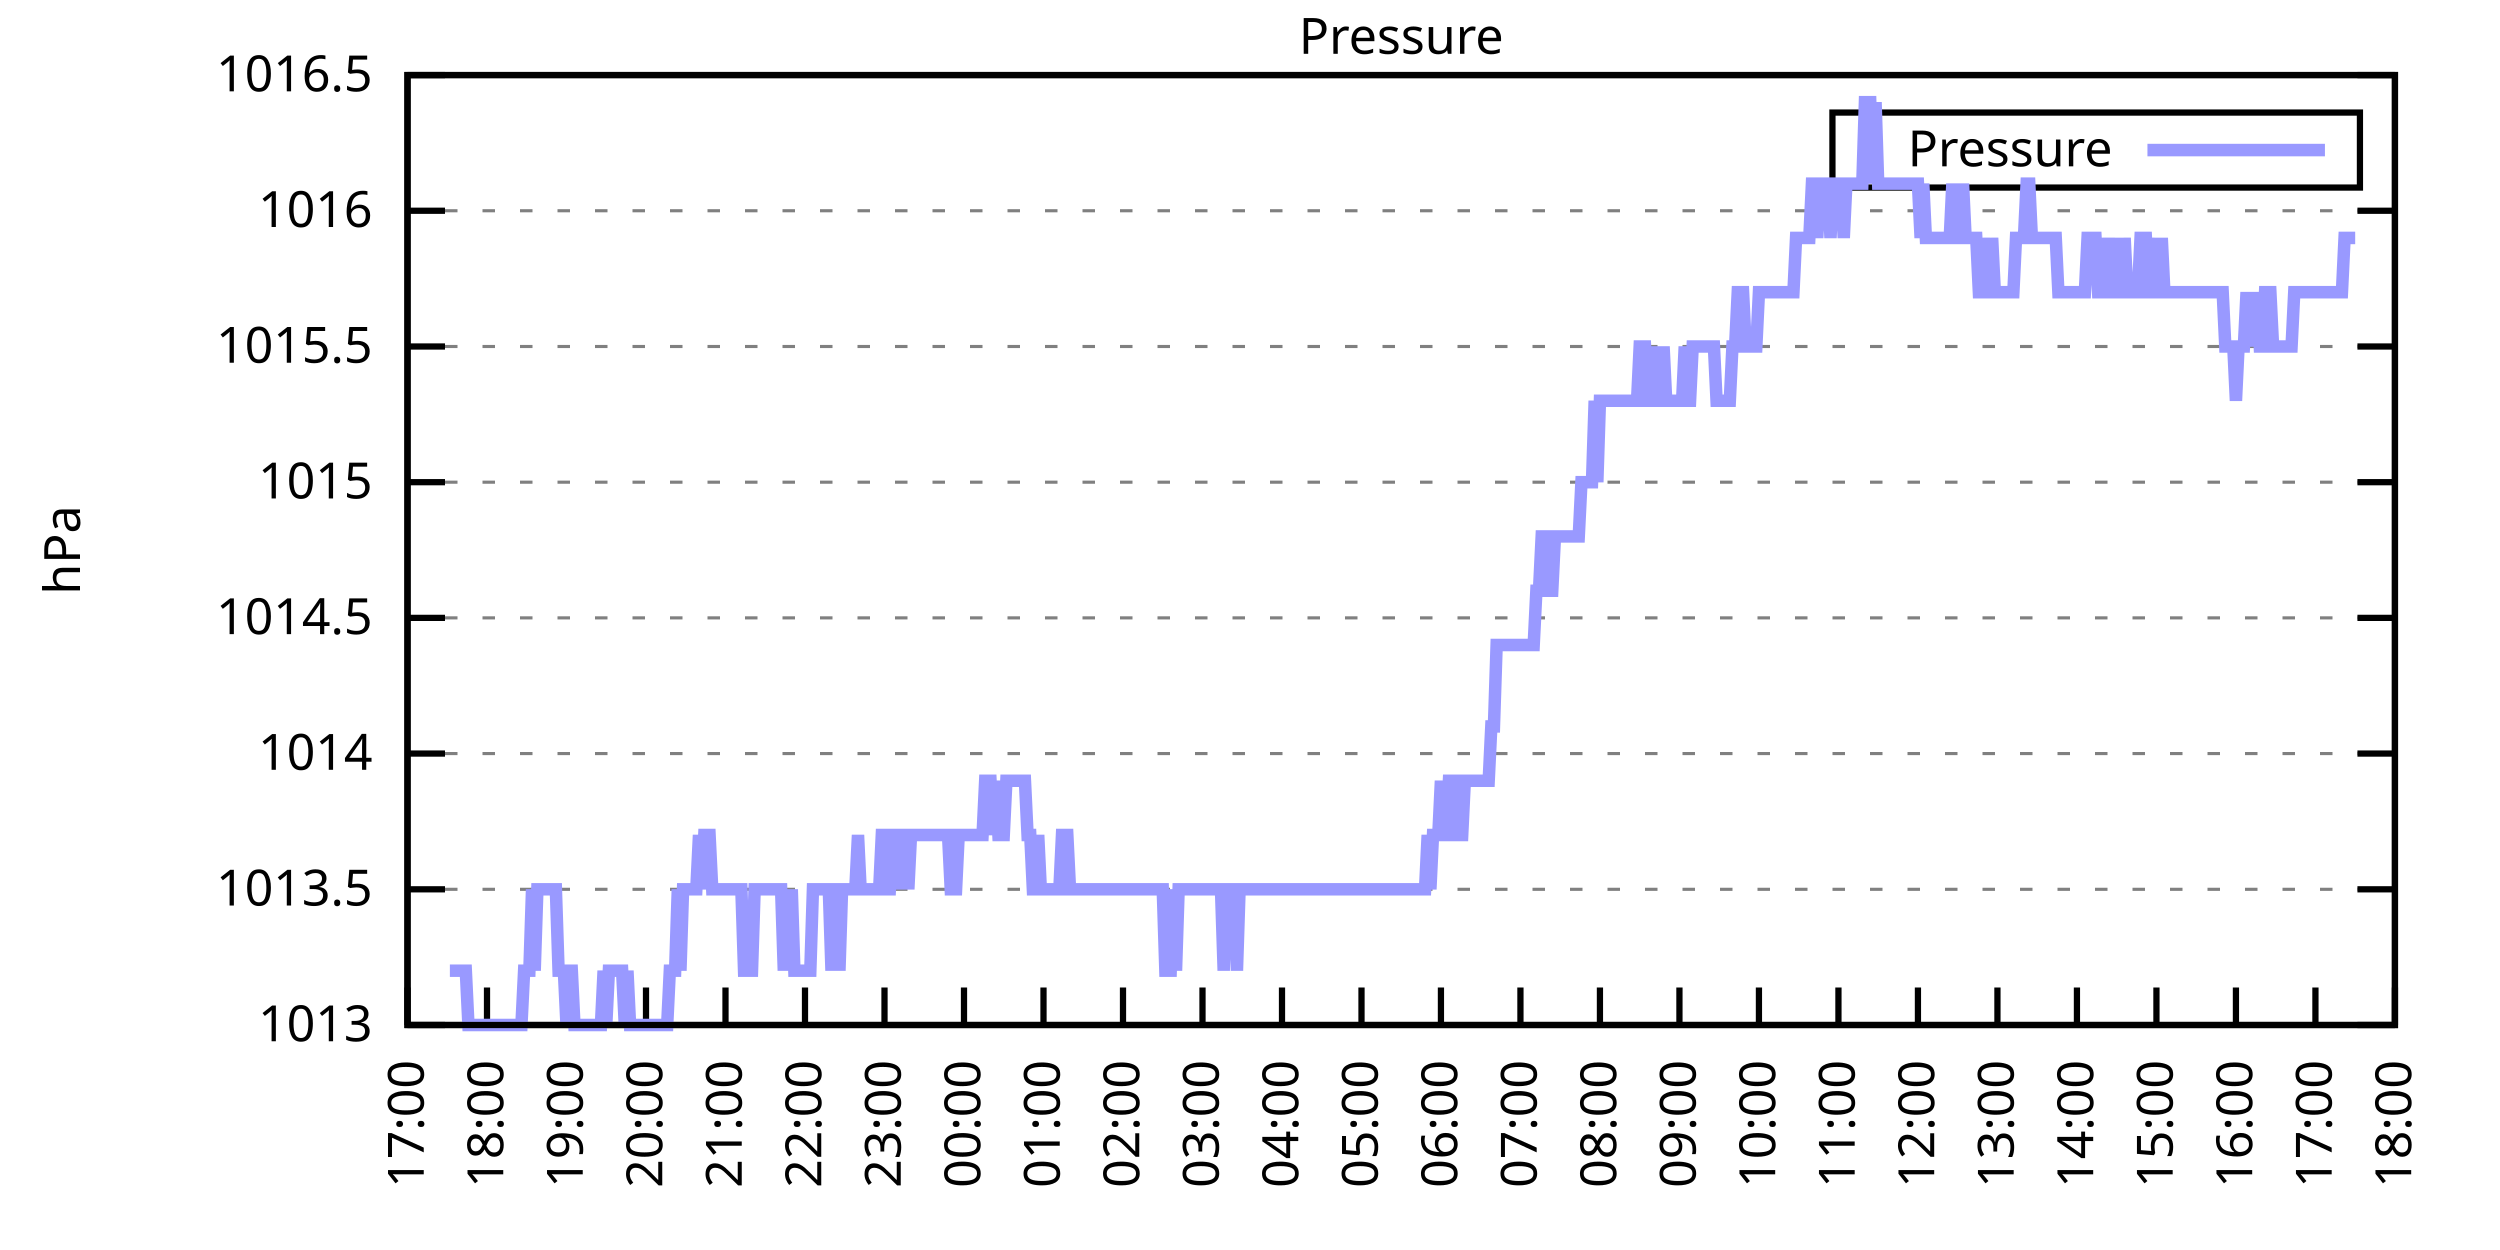
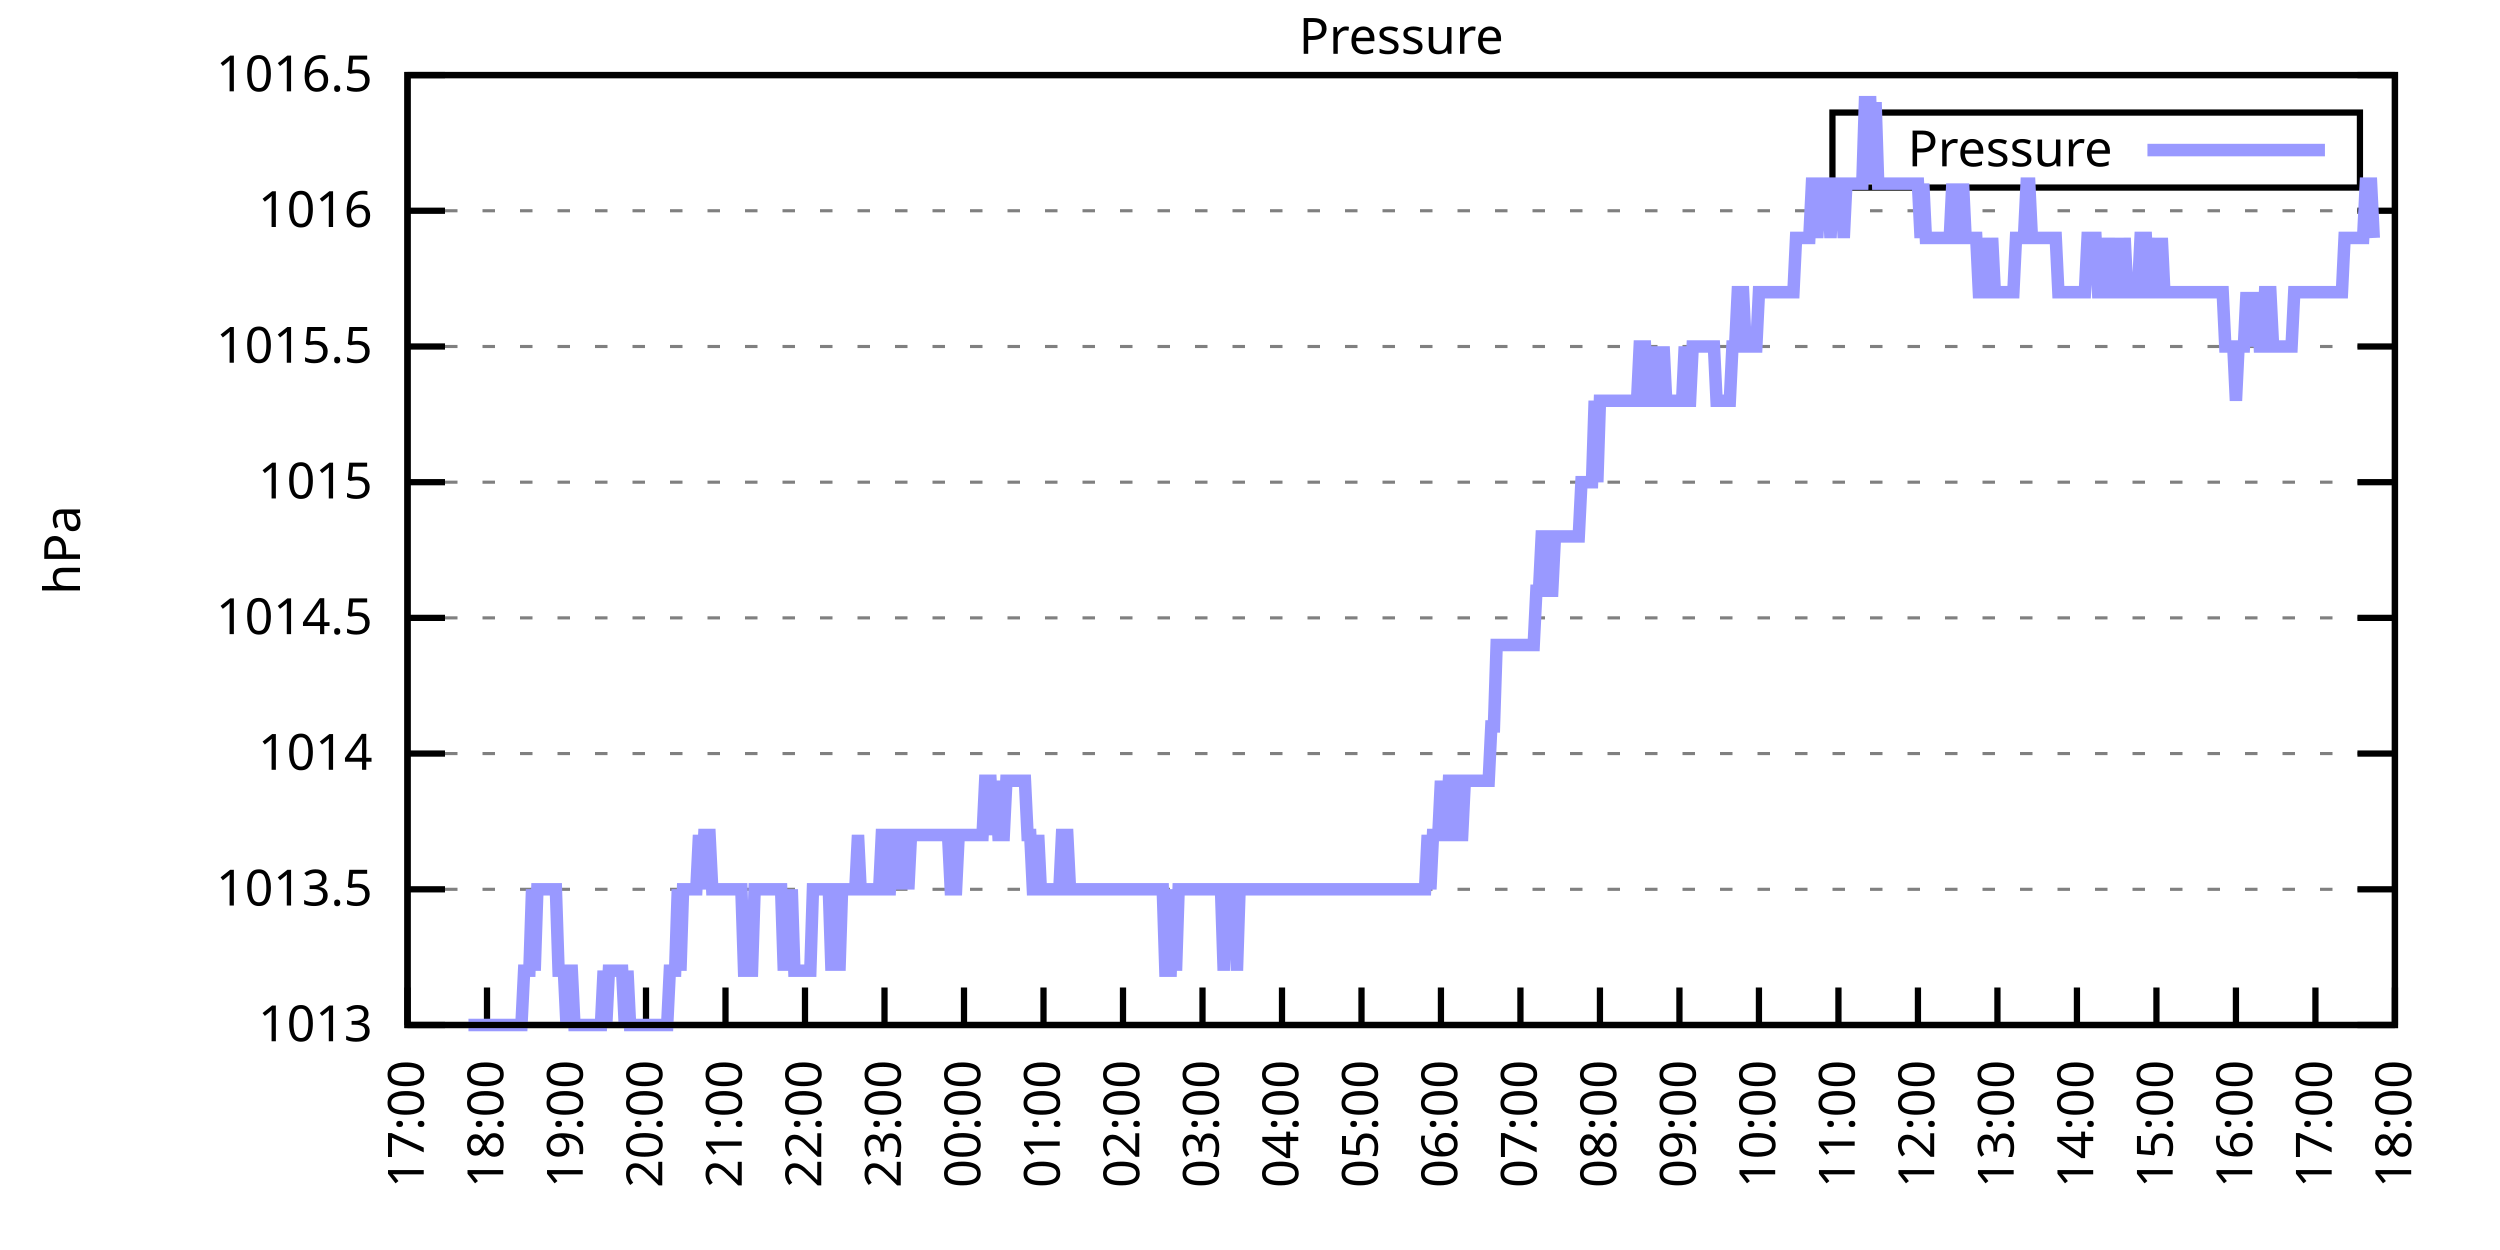
<svg xmlns="http://www.w3.org/2000/svg" xmlns:xlink="http://www.w3.org/1999/xlink" width="400" height="200" viewBox="0 0 400 200">
  <g id="gnuplot_canvas">
    <rect x="0" y="0" width="400" height="200" fill="none" />
    <defs>
      <circle id="gpDot" r="0.5" stroke-width="0.5" stroke="currentColor" />
      <path id="gpPt0" stroke-width="0.333" stroke="currentColor" d="M-1,0 h2 M0,-1 v2" />
      <path id="gpPt1" stroke-width="0.333" stroke="currentColor" d="M-1,-1 L1,1 M1,-1 L-1,1" />
      <path id="gpPt2" stroke-width="0.333" stroke="currentColor" d="M-1,0 L1,0 M0,-1 L0,1 M-1,-1 L1,1 M-1,1 L1,-1" />
      <rect id="gpPt3" stroke-width="0.333" stroke="currentColor" x="-1" y="-1" width="2" height="2" />
      <rect id="gpPt4" stroke-width="0.333" stroke="currentColor" fill="currentColor" x="-1" y="-1" width="2" height="2" />
      <circle id="gpPt5" stroke-width="0.333" stroke="currentColor" cx="0" cy="0" r="1" />
      <use xlink:href="#gpPt5" id="gpPt6" fill="currentColor" stroke="none" />
      <path id="gpPt7" stroke-width="0.333" stroke="currentColor" d="M0,-1.33 L-1.33,0.67 L1.33,0.67 z" />
      <use xlink:href="#gpPt7" id="gpPt8" fill="currentColor" stroke="none" />
      <use xlink:href="#gpPt7" id="gpPt9" stroke="currentColor" transform="rotate(180)" />
      <use xlink:href="#gpPt9" id="gpPt10" fill="currentColor" stroke="none" />
      <use xlink:href="#gpPt3" id="gpPt11" stroke="currentColor" transform="rotate(45)" />
      <use xlink:href="#gpPt11" id="gpPt12" fill="currentColor" stroke="none" />
      <path id="gpPt13" stroke-width="0.333" stroke="currentColor" d="M0,1.330 L1.265,0.411 L0.782,-1.067 L-0.782,-1.076 L-1.265,0.411 z" />
      <use xlink:href="#gpPt13" id="gpPt14" fill="currentColor" stroke="none" />
      <filter id="textbox" filterUnits="objectBoundingBox" x="0" y="0" height="1" width="1">
        <feFlood flood-color="white" flood-opacity="1" result="bgnd" />
        <feComposite in="SourceGraphic" in2="bgnd" operator="atop" />
      </filter>
      <filter id="greybox" filterUnits="objectBoundingBox" x="0" y="0" height="1" width="1">
        <feFlood flood-color="lightgrey" flood-opacity="1" result="grey" />
        <feComposite in="SourceGraphic" in2="grey" operator="atop" />
      </filter>
    </defs>
    <g fill="none" color="white" stroke="currentColor" stroke-width="1.00" stroke-linecap="butt" stroke-linejoin="miter">
</g>
    <g fill="none" color="black" stroke="currentColor" stroke-width="1.00" stroke-linecap="butt" stroke-linejoin="miter">
      <g stroke="none" shape-rendering="crispEdges">
        <polygon fill="rgb(255, 255, 255)" points="65.20,164.00 383.18,164.00 383.18,12.02 65.20,12.02 " />
      </g>
    </g>
    <g fill="none" color="black" stroke="currentColor" stroke-width="1.00" stroke-linecap="butt" stroke-linejoin="miter">
</g>
    <g fill="none" color="black" stroke="black" stroke-width="0.50" stroke-linecap="butt" stroke-linejoin="miter">
</g>
    <g fill="none" color="gray" stroke="currentColor" stroke-width="0.50" stroke-linecap="butt" stroke-linejoin="miter">
      <path stroke="gray" stroke-dasharray="2,4" class="gridline" d="M65.20,164.00 L383.19,164.00  " />
    </g>
    <g fill="none" color="gray" stroke="gray" stroke-width="1.00" stroke-linecap="butt" stroke-linejoin="miter">
</g>
    <g fill="none" color="black" stroke="currentColor" stroke-width="1.00" stroke-linecap="butt" stroke-linejoin="miter">
      <path stroke="black" d="M65.20,164.00 L71.20,164.00 M383.19,164.00 L377.19,164.00  " />
      <g transform="translate(59.60,166.60)" stroke="none" fill="black" font-family="Sans" font-size="8.00" text-anchor="end">
        <text>
          <tspan font-family="Sans"> 1013</tspan>
        </text>
      </g>
    </g>
    <g fill="none" color="black" stroke="currentColor" stroke-width="1.00" stroke-linecap="butt" stroke-linejoin="miter">
</g>
    <g fill="none" color="black" stroke="black" stroke-width="0.50" stroke-linecap="butt" stroke-linejoin="miter">
</g>
    <g fill="none" color="gray" stroke="currentColor" stroke-width="0.50" stroke-linecap="butt" stroke-linejoin="miter">
      <path stroke="gray" stroke-dasharray="2,4" class="gridline" d="M65.20,142.29 L383.19,142.29  " />
    </g>
    <g fill="none" color="gray" stroke="gray" stroke-width="1.00" stroke-linecap="butt" stroke-linejoin="miter">
</g>
    <g fill="none" color="black" stroke="currentColor" stroke-width="1.00" stroke-linecap="butt" stroke-linejoin="miter">
      <path stroke="black" d="M65.20,142.29 L71.20,142.29 M383.19,142.29 L377.19,142.29  " />
      <g transform="translate(59.60,144.89)" stroke="none" fill="black" font-family="Sans" font-size="8.00" text-anchor="end">
        <text>
          <tspan font-family="Sans"> 1013.5</tspan>
        </text>
      </g>
    </g>
    <g fill="none" color="black" stroke="currentColor" stroke-width="1.00" stroke-linecap="butt" stroke-linejoin="miter">
</g>
    <g fill="none" color="black" stroke="black" stroke-width="0.50" stroke-linecap="butt" stroke-linejoin="miter">
</g>
    <g fill="none" color="gray" stroke="currentColor" stroke-width="0.50" stroke-linecap="butt" stroke-linejoin="miter">
      <path stroke="gray" stroke-dasharray="2,4" class="gridline" d="M65.20,120.57 L383.19,120.57  " />
    </g>
    <g fill="none" color="gray" stroke="gray" stroke-width="1.00" stroke-linecap="butt" stroke-linejoin="miter">
</g>
    <g fill="none" color="black" stroke="currentColor" stroke-width="1.00" stroke-linecap="butt" stroke-linejoin="miter">
      <path stroke="black" d="M65.20,120.57 L71.20,120.57 M383.19,120.57 L377.19,120.57  " />
      <g transform="translate(59.60,123.17)" stroke="none" fill="black" font-family="Sans" font-size="8.00" text-anchor="end">
        <text>
          <tspan font-family="Sans"> 1014</tspan>
        </text>
      </g>
    </g>
    <g fill="none" color="black" stroke="currentColor" stroke-width="1.00" stroke-linecap="butt" stroke-linejoin="miter">
</g>
    <g fill="none" color="black" stroke="black" stroke-width="0.50" stroke-linecap="butt" stroke-linejoin="miter">
</g>
    <g fill="none" color="gray" stroke="currentColor" stroke-width="0.50" stroke-linecap="butt" stroke-linejoin="miter">
      <path stroke="gray" stroke-dasharray="2,4" class="gridline" d="M65.20,98.86 L383.19,98.86  " />
    </g>
    <g fill="none" color="gray" stroke="gray" stroke-width="1.00" stroke-linecap="butt" stroke-linejoin="miter">
</g>
    <g fill="none" color="black" stroke="currentColor" stroke-width="1.00" stroke-linecap="butt" stroke-linejoin="miter">
      <path stroke="black" d="M65.20,98.86 L71.20,98.86 M383.19,98.86 L377.19,98.86  " />
      <g transform="translate(59.60,101.46)" stroke="none" fill="black" font-family="Sans" font-size="8.00" text-anchor="end">
        <text>
          <tspan font-family="Sans"> 1014.5</tspan>
        </text>
      </g>
    </g>
    <g fill="none" color="black" stroke="currentColor" stroke-width="1.00" stroke-linecap="butt" stroke-linejoin="miter">
</g>
    <g fill="none" color="black" stroke="black" stroke-width="0.50" stroke-linecap="butt" stroke-linejoin="miter">
</g>
    <g fill="none" color="gray" stroke="currentColor" stroke-width="0.50" stroke-linecap="butt" stroke-linejoin="miter">
      <path stroke="gray" stroke-dasharray="2,4" class="gridline" d="M65.20,77.15 L383.19,77.15  " />
    </g>
    <g fill="none" color="gray" stroke="gray" stroke-width="1.00" stroke-linecap="butt" stroke-linejoin="miter">
</g>
    <g fill="none" color="black" stroke="currentColor" stroke-width="1.00" stroke-linecap="butt" stroke-linejoin="miter">
      <path stroke="black" d="M65.20,77.15 L71.20,77.15 M383.19,77.15 L377.19,77.15  " />
      <g transform="translate(59.60,79.75)" stroke="none" fill="black" font-family="Sans" font-size="8.00" text-anchor="end">
        <text>
          <tspan font-family="Sans"> 1015</tspan>
        </text>
      </g>
    </g>
    <g fill="none" color="black" stroke="currentColor" stroke-width="1.00" stroke-linecap="butt" stroke-linejoin="miter">
</g>
    <g fill="none" color="black" stroke="black" stroke-width="0.50" stroke-linecap="butt" stroke-linejoin="miter">
</g>
    <g fill="none" color="gray" stroke="currentColor" stroke-width="0.50" stroke-linecap="butt" stroke-linejoin="miter">
      <path stroke="gray" stroke-dasharray="2,4" class="gridline" d="M65.20,55.44 L383.19,55.44  " />
    </g>
    <g fill="none" color="gray" stroke="gray" stroke-width="1.00" stroke-linecap="butt" stroke-linejoin="miter">
</g>
    <g fill="none" color="black" stroke="currentColor" stroke-width="1.00" stroke-linecap="butt" stroke-linejoin="miter">
      <path stroke="black" d="M65.20,55.44 L71.20,55.44 M383.19,55.44 L377.19,55.44  " />
      <g transform="translate(59.60,58.04)" stroke="none" fill="black" font-family="Sans" font-size="8.00" text-anchor="end">
        <text>
          <tspan font-family="Sans"> 1015.5</tspan>
        </text>
      </g>
    </g>
    <g fill="none" color="black" stroke="currentColor" stroke-width="1.00" stroke-linecap="butt" stroke-linejoin="miter">
</g>
    <g fill="none" color="black" stroke="black" stroke-width="0.50" stroke-linecap="butt" stroke-linejoin="miter">
</g>
    <g fill="none" color="gray" stroke="currentColor" stroke-width="0.50" stroke-linecap="butt" stroke-linejoin="miter">
      <path stroke="gray" stroke-dasharray="2,4" class="gridline" d="M65.20,33.72 L383.19,33.72  " />
    </g>
    <g fill="none" color="gray" stroke="gray" stroke-width="1.00" stroke-linecap="butt" stroke-linejoin="miter">
</g>
    <g fill="none" color="black" stroke="currentColor" stroke-width="1.00" stroke-linecap="butt" stroke-linejoin="miter">
      <path stroke="black" d="M65.20,33.72 L71.20,33.72 M383.19,33.72 L377.19,33.72  " />
      <g transform="translate(59.60,36.32)" stroke="none" fill="black" font-family="Sans" font-size="8.00" text-anchor="end">
        <text>
          <tspan font-family="Sans"> 1016</tspan>
        </text>
      </g>
    </g>
    <g fill="none" color="black" stroke="currentColor" stroke-width="1.00" stroke-linecap="butt" stroke-linejoin="miter">
</g>
    <g fill="none" color="black" stroke="black" stroke-width="0.50" stroke-linecap="butt" stroke-linejoin="miter">
</g>
    <g fill="none" color="gray" stroke="currentColor" stroke-width="0.50" stroke-linecap="butt" stroke-linejoin="miter">
      <path stroke="gray" stroke-dasharray="2,4" class="gridline" d="M65.20,12.01 L383.19,12.01  " />
    </g>
    <g fill="none" color="gray" stroke="gray" stroke-width="1.00" stroke-linecap="butt" stroke-linejoin="miter">
</g>
    <g fill="none" color="black" stroke="currentColor" stroke-width="1.00" stroke-linecap="butt" stroke-linejoin="miter">
      <path stroke="black" d="M65.20,12.01 L71.20,12.01 M383.19,12.01 L377.19,12.01  " />
      <g transform="translate(59.60,14.61)" stroke="none" fill="black" font-family="Sans" font-size="8.00" text-anchor="end">
        <text>
          <tspan font-family="Sans"> 1016.5</tspan>
        </text>
      </g>
    </g>
    <g fill="none" color="black" stroke="currentColor" stroke-width="1.00" stroke-linecap="butt" stroke-linejoin="miter">
      <path stroke="black" d="M65.20,164.00 L65.20,158.00  " />
      <g transform="translate(67.80,169.60) rotate(270.00)" stroke="none" fill="black" font-family="Sans" font-size="8.00" text-anchor="end">
        <text>
          <tspan font-family="Sans">17:00</tspan>
        </text>
      </g>
    </g>
    <g fill="none" color="black" stroke="currentColor" stroke-width="1.00" stroke-linecap="butt" stroke-linejoin="miter">
      <path stroke="black" d="M77.92,164.00 L77.92,158.00  " />
      <g transform="translate(80.52,169.60) rotate(270.00)" stroke="none" fill="black" font-family="Sans" font-size="8.00" text-anchor="end">
        <text>
          <tspan font-family="Sans">18:00</tspan>
        </text>
      </g>
    </g>
    <g fill="none" color="black" stroke="currentColor" stroke-width="1.00" stroke-linecap="butt" stroke-linejoin="miter">
      <path stroke="black" d="M90.64,164.00 L90.64,158.00  " />
      <g transform="translate(93.24,169.60) rotate(270.00)" stroke="none" fill="black" font-family="Sans" font-size="8.00" text-anchor="end">
        <text>
          <tspan font-family="Sans">19:00</tspan>
        </text>
      </g>
    </g>
    <g fill="none" color="black" stroke="currentColor" stroke-width="1.00" stroke-linecap="butt" stroke-linejoin="miter">
      <path stroke="black" d="M103.36,164.00 L103.36,158.00  " />
      <g transform="translate(105.96,169.60) rotate(270.00)" stroke="none" fill="black" font-family="Sans" font-size="8.00" text-anchor="end">
        <text>
          <tspan font-family="Sans">20:00</tspan>
        </text>
      </g>
    </g>
    <g fill="none" color="black" stroke="currentColor" stroke-width="1.00" stroke-linecap="butt" stroke-linejoin="miter">
      <path stroke="black" d="M116.08,164.00 L116.08,158.00  " />
      <g transform="translate(118.68,169.60) rotate(270.00)" stroke="none" fill="black" font-family="Sans" font-size="8.00" text-anchor="end">
        <text>
          <tspan font-family="Sans">21:00</tspan>
        </text>
      </g>
    </g>
    <g fill="none" color="black" stroke="currentColor" stroke-width="1.00" stroke-linecap="butt" stroke-linejoin="miter">
      <path stroke="black" d="M128.80,164.00 L128.80,158.00  " />
      <g transform="translate(131.40,169.60) rotate(270.00)" stroke="none" fill="black" font-family="Sans" font-size="8.00" text-anchor="end">
        <text>
          <tspan font-family="Sans">22:00</tspan>
        </text>
      </g>
    </g>
    <g fill="none" color="black" stroke="currentColor" stroke-width="1.00" stroke-linecap="butt" stroke-linejoin="miter">
      <path stroke="black" d="M141.52,164.00 L141.52,158.00  " />
      <g transform="translate(144.12,169.60) rotate(270.00)" stroke="none" fill="black" font-family="Sans" font-size="8.00" text-anchor="end">
        <text>
          <tspan font-family="Sans">23:00</tspan>
        </text>
      </g>
    </g>
    <g fill="none" color="black" stroke="currentColor" stroke-width="1.00" stroke-linecap="butt" stroke-linejoin="miter">
      <path stroke="black" d="M154.24,164.00 L154.24,158.00  " />
      <g transform="translate(156.84,169.60) rotate(270.00)" stroke="none" fill="black" font-family="Sans" font-size="8.00" text-anchor="end">
        <text>
          <tspan font-family="Sans">00:00</tspan>
        </text>
      </g>
    </g>
    <g fill="none" color="black" stroke="currentColor" stroke-width="1.00" stroke-linecap="butt" stroke-linejoin="miter">
      <path stroke="black" d="M166.96,164.00 L166.96,158.00  " />
      <g transform="translate(169.56,169.60) rotate(270.00)" stroke="none" fill="black" font-family="Sans" font-size="8.00" text-anchor="end">
        <text>
          <tspan font-family="Sans">01:00</tspan>
        </text>
      </g>
    </g>
    <g fill="none" color="black" stroke="currentColor" stroke-width="1.00" stroke-linecap="butt" stroke-linejoin="miter">
      <path stroke="black" d="M179.68,164.00 L179.68,158.00  " />
      <g transform="translate(182.28,169.60) rotate(270.00)" stroke="none" fill="black" font-family="Sans" font-size="8.00" text-anchor="end">
        <text>
          <tspan font-family="Sans">02:00</tspan>
        </text>
      </g>
    </g>
    <g fill="none" color="black" stroke="currentColor" stroke-width="1.00" stroke-linecap="butt" stroke-linejoin="miter">
      <path stroke="black" d="M192.40,164.00 L192.40,158.00  " />
      <g transform="translate(195.00,169.60) rotate(270.00)" stroke="none" fill="black" font-family="Sans" font-size="8.00" text-anchor="end">
        <text>
          <tspan font-family="Sans">03:00</tspan>
        </text>
      </g>
    </g>
    <g fill="none" color="black" stroke="currentColor" stroke-width="1.00" stroke-linecap="butt" stroke-linejoin="miter">
      <path stroke="black" d="M205.12,164.00 L205.12,158.00  " />
      <g transform="translate(207.72,169.60) rotate(270.00)" stroke="none" fill="black" font-family="Sans" font-size="8.00" text-anchor="end">
        <text>
          <tspan font-family="Sans">04:00</tspan>
        </text>
      </g>
    </g>
    <g fill="none" color="black" stroke="currentColor" stroke-width="1.00" stroke-linecap="butt" stroke-linejoin="miter">
      <path stroke="black" d="M217.84,164.00 L217.84,158.00  " />
      <g transform="translate(220.44,169.60) rotate(270.00)" stroke="none" fill="black" font-family="Sans" font-size="8.00" text-anchor="end">
        <text>
          <tspan font-family="Sans">05:00</tspan>
        </text>
      </g>
    </g>
    <g fill="none" color="black" stroke="currentColor" stroke-width="1.00" stroke-linecap="butt" stroke-linejoin="miter">
      <path stroke="black" d="M230.55,164.00 L230.55,158.00  " />
      <g transform="translate(233.15,169.60) rotate(270.00)" stroke="none" fill="black" font-family="Sans" font-size="8.00" text-anchor="end">
        <text>
          <tspan font-family="Sans">06:00</tspan>
        </text>
      </g>
    </g>
    <g fill="none" color="black" stroke="currentColor" stroke-width="1.00" stroke-linecap="butt" stroke-linejoin="miter">
      <path stroke="black" d="M243.27,164.00 L243.27,158.00  " />
      <g transform="translate(245.87,169.60) rotate(270.00)" stroke="none" fill="black" font-family="Sans" font-size="8.00" text-anchor="end">
        <text>
          <tspan font-family="Sans">07:00</tspan>
        </text>
      </g>
    </g>
    <g fill="none" color="black" stroke="currentColor" stroke-width="1.00" stroke-linecap="butt" stroke-linejoin="miter">
      <path stroke="black" d="M255.99,164.00 L255.99,158.00  " />
      <g transform="translate(258.59,169.60) rotate(270.00)" stroke="none" fill="black" font-family="Sans" font-size="8.00" text-anchor="end">
        <text>
          <tspan font-family="Sans">08:00</tspan>
        </text>
      </g>
    </g>
    <g fill="none" color="black" stroke="currentColor" stroke-width="1.00" stroke-linecap="butt" stroke-linejoin="miter">
      <path stroke="black" d="M268.71,164.00 L268.71,158.00  " />
      <g transform="translate(271.31,169.60) rotate(270.00)" stroke="none" fill="black" font-family="Sans" font-size="8.00" text-anchor="end">
        <text>
          <tspan font-family="Sans">09:00</tspan>
        </text>
      </g>
    </g>
    <g fill="none" color="black" stroke="currentColor" stroke-width="1.00" stroke-linecap="butt" stroke-linejoin="miter">
      <path stroke="black" d="M281.43,164.00 L281.43,158.00  " />
      <g transform="translate(284.03,169.60) rotate(270.00)" stroke="none" fill="black" font-family="Sans" font-size="8.00" text-anchor="end">
        <text>
          <tspan font-family="Sans">10:00</tspan>
        </text>
      </g>
    </g>
    <g fill="none" color="black" stroke="currentColor" stroke-width="1.00" stroke-linecap="butt" stroke-linejoin="miter">
      <path stroke="black" d="M294.15,164.00 L294.15,158.00  " />
      <g transform="translate(296.75,169.60) rotate(270.00)" stroke="none" fill="black" font-family="Sans" font-size="8.00" text-anchor="end">
        <text>
          <tspan font-family="Sans">11:00</tspan>
        </text>
      </g>
    </g>
    <g fill="none" color="black" stroke="currentColor" stroke-width="1.00" stroke-linecap="butt" stroke-linejoin="miter">
      <path stroke="black" d="M306.87,164.00 L306.87,158.00  " />
      <g transform="translate(309.47,169.60) rotate(270.00)" stroke="none" fill="black" font-family="Sans" font-size="8.00" text-anchor="end">
        <text>
          <tspan font-family="Sans">12:00</tspan>
        </text>
      </g>
    </g>
    <g fill="none" color="black" stroke="currentColor" stroke-width="1.00" stroke-linecap="butt" stroke-linejoin="miter">
      <path stroke="black" d="M319.59,164.00 L319.59,158.00  " />
      <g transform="translate(322.19,169.60) rotate(270.00)" stroke="none" fill="black" font-family="Sans" font-size="8.00" text-anchor="end">
        <text>
          <tspan font-family="Sans">13:00</tspan>
        </text>
      </g>
    </g>
    <g fill="none" color="black" stroke="currentColor" stroke-width="1.00" stroke-linecap="butt" stroke-linejoin="miter">
      <path stroke="black" d="M332.31,164.00 L332.31,158.00  " />
      <g transform="translate(334.91,169.60) rotate(270.00)" stroke="none" fill="black" font-family="Sans" font-size="8.00" text-anchor="end">
        <text>
          <tspan font-family="Sans">14:00</tspan>
        </text>
      </g>
    </g>
    <g fill="none" color="black" stroke="currentColor" stroke-width="1.00" stroke-linecap="butt" stroke-linejoin="miter">
      <path stroke="black" d="M345.03,164.00 L345.03,158.00  " />
      <g transform="translate(347.63,169.60) rotate(270.00)" stroke="none" fill="black" font-family="Sans" font-size="8.00" text-anchor="end">
        <text>
          <tspan font-family="Sans">15:00</tspan>
        </text>
      </g>
    </g>
    <g fill="none" color="black" stroke="currentColor" stroke-width="1.00" stroke-linecap="butt" stroke-linejoin="miter">
      <path stroke="black" d="M357.75,164.00 L357.75,158.00  " />
      <g transform="translate(360.35,169.60) rotate(270.00)" stroke="none" fill="black" font-family="Sans" font-size="8.00" text-anchor="end">
        <text>
          <tspan font-family="Sans">16:00</tspan>
        </text>
      </g>
    </g>
    <g fill="none" color="black" stroke="currentColor" stroke-width="1.00" stroke-linecap="butt" stroke-linejoin="miter">
      <path stroke="black" d="M370.47,164.00 L370.47,158.00  " />
      <g transform="translate(373.07,169.60) rotate(270.00)" stroke="none" fill="black" font-family="Sans" font-size="8.00" text-anchor="end">
        <text>
          <tspan font-family="Sans">17:00</tspan>
        </text>
      </g>
    </g>
    <g fill="none" color="black" stroke="currentColor" stroke-width="1.00" stroke-linecap="butt" stroke-linejoin="miter">
      <path stroke="black" d="M383.19,164.00 L383.19,158.00  " />
      <g transform="translate(385.79,169.60) rotate(270.00)" stroke="none" fill="black" font-family="Sans" font-size="8.00" text-anchor="end">
        <text>
          <tspan font-family="Sans">18:00</tspan>
        </text>
      </g>
    </g>
    <g fill="none" color="black" stroke="currentColor" stroke-width="1.00" stroke-linecap="butt" stroke-linejoin="miter">
</g>
    <g fill="none" color="black" stroke="currentColor" stroke-width="1.00" stroke-linecap="butt" stroke-linejoin="miter">
      <path stroke="black" d="M65.20,12.01 L65.20,164.00 L383.19,164.00 L383.19,12.01 L65.20,12.01 Z  " />
    </g>
    <g fill="none" color="black" stroke="currentColor" stroke-width="1.00" stroke-linecap="butt" stroke-linejoin="miter">
</g>
    <g fill="none" color="black" stroke="currentColor" stroke-width="1.00" stroke-linecap="butt" stroke-linejoin="miter">
      <path stroke="black" d="M293.19,30.01 L293.19,18.01 L377.59,18.01 L377.59,30.01 L293.19,30.01 Z  " />
    </g>
    <g id="Pressure_plot_1">
      <g fill="none" color="white" stroke="black" stroke-width="2.00" stroke-linecap="butt" stroke-linejoin="miter">
</g>
      <g fill="none" color="black" stroke="currentColor" stroke-width="2.00" stroke-linecap="butt" stroke-linejoin="miter">
        <g transform="translate(337.99,26.61)" stroke="none" fill="black" font-family="Sans" font-size="8.00" text-anchor="end">
          <text>
            <tspan font-family="Sans">Pressure</tspan>
          </text>
        </g>
      </g>
      <g fill="none" color="black" stroke="currentColor" stroke-width="2.00" stroke-linecap="butt" stroke-linejoin="miter">
-         <path stroke="rgb(153, 153, 255)" d="M343.59,24.01 L371.99,24.01 M71.98,155.31 L72.41,155.31 L72.83,155.31 L73.26,155.31 L73.68,155.31 L74.10,155.31   L74.53,155.31 L74.95,164.00 L75.38,164.00 L75.80,164.00 L76.22,164.00 L76.65,164.00 L77.07,164.00 L77.50,164.00   L77.92,164.00 L78.34,164.00 L78.77,164.00 L79.19,164.00 L79.62,164.00 L80.04,164.00 L80.46,164.00 L80.89,164.00   L81.31,164.00 L81.74,164.00 L82.16,164.00 L82.58,164.00 L83.01,164.00 L83.43,164.00 L83.86,155.31 L84.28,155.31   L84.70,155.31 L85.13,142.29 L85.55,155.31 L85.98,142.29 L86.40,142.29 L86.82,142.29 L87.25,142.29 L87.67,142.29   L88.10,142.29 L88.52,142.29 L88.94,142.29 L89.37,155.31 L89.79,155.31 L90.22,155.31 L90.64,164.00 L91.06,155.31   L91.49,155.31 L91.91,164.00 L92.34,164.00 L92.76,164.00 L93.18,164.00 L93.61,164.00 L94.03,164.00 L94.46,164.00   L94.88,164.00 L95.30,164.00 L95.73,164.00 L96.15,164.00 L96.58,155.31 L97.00,164.00 L97.42,155.31 L97.85,155.31   L98.27,155.31 L98.69,155.31 L99.12,155.31 L99.54,155.31 L99.97,164.00 L100.39,155.31 L100.81,164.00 L101.24,164.00   L101.66,164.00 L102.09,164.00 L102.51,164.00 L102.93,164.00 L103.36,164.00 L103.78,164.00 L104.21,164.00 L104.63,164.00   L105.05,164.00 L105.48,164.00 L105.90,164.00 L106.33,164.00 L106.75,164.00 L107.17,155.31 L107.60,155.31 L108.02,155.31   L108.45,142.29 L108.87,155.31 L109.29,142.29 L109.72,142.29 L110.14,142.29 L110.57,142.29 L110.99,142.29 L111.41,142.29   L111.84,133.60 L112.26,142.29 L112.69,133.60 L113.11,133.60 L113.53,133.60 L113.96,142.29 L114.38,142.29 L114.81,142.29   L115.23,142.29 L115.65,142.29 L116.08,142.29 L116.50,142.29 L116.93,142.29 L117.35,142.29 L117.77,142.29 L118.20,142.29   L118.62,142.29 L119.05,155.31 L119.47,155.31 L119.89,155.31 L120.32,155.31 L120.74,142.29 L121.17,142.29 L121.59,142.29   L122.01,142.29 L122.44,142.29 L122.86,142.29 L123.29,142.29 L123.71,142.29 L124.13,142.29 L124.56,142.29 L124.98,142.29   L125.41,155.31 L125.83,142.29 L126.25,155.31 L126.68,142.29 L127.10,155.31 L127.53,155.31 L127.95,155.31 L128.37,155.31   L128.80,155.31 L129.22,155.31 L129.65,155.31 L130.07,142.29 L130.49,142.29 L130.92,142.29 L131.34,142.29 L131.77,142.29   L132.19,142.29 L132.61,142.29 L133.04,155.31 L133.46,142.29 L133.89,142.29 L134.31,155.31 L134.73,142.29 L135.16,142.29   L135.58,142.29 L136.01,142.29 L136.43,142.29 L136.85,142.29 L137.28,133.60 L137.70,142.29 L138.13,142.29 L138.55,142.29   L138.97,142.29 L139.40,142.29 L139.82,142.29 L140.25,142.29 L140.67,142.29 L141.09,133.60 L141.52,133.60 L141.94,142.29   L142.37,142.29 L142.79,133.60 L143.21,133.60 L143.64,133.60 L144.06,142.29 L144.49,133.60 L144.91,133.60 L145.33,142.29   L145.76,133.60 L146.18,133.60 L146.61,133.60 L147.03,133.60 L147.45,133.60 L147.88,133.60 L148.30,133.60 L148.73,133.60   L149.15,133.60 L149.57,133.60 L150.00,133.60 L150.42,133.60 L150.85,133.60 L151.27,133.60 L151.69,133.60 L152.12,142.29   L152.54,142.29 L152.97,142.29 L153.39,133.60 L153.81,133.60 L154.24,133.60 L154.66,133.60 L155.09,133.60 L155.51,133.60   L155.93,133.60 L156.36,133.60 L156.78,133.60 L157.21,133.60 L157.63,124.92 L158.05,124.92 L158.48,124.92 L158.90,133.60   L159.33,124.92 L159.75,133.60 L160.17,133.60 L160.60,133.60 L161.02,124.92 L161.44,124.92 L161.87,124.92 L162.29,124.92   L162.72,124.92 L163.14,124.92 L163.56,124.92 L163.99,124.92 L164.41,133.60 L164.84,133.60 L165.26,142.29 L165.68,142.29   L166.11,133.60 L166.53,142.29 L166.96,142.29 L167.38,142.29 L167.80,142.29 L168.23,142.29 L168.65,142.29 L169.08,142.29   L169.50,142.29 L169.92,133.60 L170.35,133.60 L170.77,133.60 L171.20,142.29 L171.62,142.29 L172.04,142.29 L172.47,142.29   L172.89,142.29 L173.32,142.29 L173.74,142.29 L174.16,142.29 L174.59,142.29 L175.01,142.29 L175.44,142.29 L175.86,142.29   L176.28,142.29 L176.71,142.29 L177.13,142.29 L177.56,142.29 L177.98,142.29 L178.40,142.29 L178.83,142.29 L179.25,142.29   L179.68,142.29 L180.10,142.29 L180.52,142.29 L180.95,142.29 L181.37,142.29 L181.80,142.29 L182.22,142.29 L182.64,142.29   L183.07,142.29 L183.49,142.29 L183.92,142.29 L184.34,142.29 L184.76,142.29 L185.19,142.29 L185.61,142.29 L186.04,142.29   L186.46,155.31 L186.88,155.31 L187.31,155.31 L187.73,142.29 L188.16,155.31 L188.58,142.29 L189.00,142.29 L189.43,142.29   L189.85,142.29 L190.28,142.29 L190.70,142.29 L191.12,142.29 L191.55,142.29 L191.97,142.29 L192.40,142.29 L192.82,142.29   L193.24,142.29 L193.67,142.29 L194.09,142.29 L194.52,142.29 L194.94,142.29 L195.36,142.29 L195.79,155.31 L196.21,142.29   L196.64,142.29 L197.06,142.29 L197.48,142.29 L197.91,155.31 L198.33,142.29 L198.76,142.29 L199.18,142.29 L199.60,142.29   L200.03,142.29 L200.45,142.29 L200.88,142.29 L201.30,142.29 L201.72,142.29 L202.15,142.29 L202.57,142.29 L203.00,142.29   L203.42,142.29 L203.84,142.29 L204.27,142.29 L204.69,142.29 L205.12,142.29 L205.54,142.29 L205.96,142.29 L206.39,142.29   L206.81,142.29 L207.24,142.29 L207.66,142.29 L208.08,142.29 L208.51,142.29 L208.93,142.29 L209.36,142.29 L209.78,142.29   L210.20,142.29 L210.63,142.29 L211.05,142.29 L211.48,142.29 L211.90,142.29 L212.32,142.29 L212.75,142.29 L213.17,142.29   L213.60,142.29 L214.02,142.29 L214.44,142.29 L214.87,142.29 L215.29,142.29 L215.72,142.29 L216.14,142.29 L216.56,142.29   L216.99,142.29 L217.41,142.29 L217.84,142.29 L218.26,142.29 L218.68,142.29 L219.11,142.29 L219.53,142.29 L219.96,142.29   L220.38,142.29 L220.80,142.29 L221.23,142.29 L221.65,142.29 L222.08,142.29 L222.50,142.29 L222.92,142.29 L223.35,142.29   L223.77,142.29 L224.20,142.29 L224.62,142.29 L225.04,142.29 L225.47,142.29 L225.89,142.29 L226.31,142.29 L226.74,142.29   L227.16,142.29 L227.59,142.29 L228.01,142.29 L228.43,133.60 L228.86,142.29 L229.28,133.60 L229.71,133.60 L230.13,133.60   L230.55,124.92 L230.98,133.60 L231.40,133.60 L231.83,124.92 L232.25,124.92 L232.67,124.92 L233.10,133.60 L233.52,133.60   L233.95,133.60 L234.37,124.92 L234.79,124.92 L235.22,124.92 L235.64,124.92 L236.07,124.92 L236.49,124.92 L236.91,124.92   L237.34,124.92 L237.76,124.92 L238.19,124.92 L238.61,116.23 L239.03,116.23 L239.46,103.20 L239.88,103.20 L240.31,103.20   L240.73,103.20 L241.15,103.20 L241.58,103.20 L242.00,103.20 L242.43,103.20 L242.85,103.20 L243.27,103.20 L243.70,103.20   L244.12,103.20 L244.55,103.20 L244.97,103.20 L245.39,103.20 L245.82,94.52 L246.24,94.52 L246.67,85.83 L247.09,85.83   L247.51,94.52 L247.94,94.52 L248.36,94.52 L248.79,85.83 L249.21,85.83 L249.63,85.83 L250.06,85.83 L250.48,85.83   L250.91,85.83 L251.33,85.83 L251.75,85.83 L252.18,85.83 L252.60,85.83 L253.03,77.15 L253.45,77.15 L253.87,77.15   L254.30,77.15 L254.72,77.15 L255.15,64.12 L255.57,77.15 L255.99,64.12 L256.42,64.12 L256.84,64.12 L257.27,64.12   L257.69,64.12 L258.11,64.12 L258.54,64.12 L258.96,64.12 L259.39,64.12 L259.81,64.12 L260.23,64.12 L260.66,64.12   L261.08,64.12 L261.51,64.12 L261.93,64.12 L262.35,55.44 L262.78,55.44 L263.20,55.44 L263.63,64.12 L264.05,64.12   L264.47,64.12 L264.90,55.44 L265.32,64.12 L265.75,64.12 L266.17,55.44 L266.59,64.12 L267.02,64.12 L267.44,64.12   L267.87,64.12 L268.29,64.12 L268.71,64.12 L269.14,64.12 L269.56,55.44 L269.99,64.12 L270.41,64.12 L270.83,55.44   L271.26,55.44 L271.68,55.44 L272.11,55.44 L272.53,55.44 L272.95,55.44 L273.38,55.44 L273.80,55.44 L274.23,55.44   L274.65,64.12 L275.07,64.12 L275.50,64.12 L275.92,64.12 L276.35,64.12 L276.77,64.12 L277.19,55.44 L277.62,55.44   L278.04,46.75 L278.47,46.75 L278.89,46.75 L279.31,55.44 L279.74,55.44 L280.16,55.44 L280.59,55.44 L281.01,55.44   L281.43,46.75 L281.86,46.75 L282.28,46.75 L282.71,46.75 L283.13,46.75 L283.55,46.75 L283.98,46.75 L284.40,46.75   L284.83,46.75 L285.25,46.75 L285.67,46.75 L286.10,46.75 L286.52,46.75 L286.95,46.75 L287.37,38.07 L287.79,38.07   L288.22,38.07 L288.64,38.07 L289.06,38.07 L289.49,38.07 L289.91,29.38 L290.34,29.38 L290.76,38.07 L291.18,29.38   L291.61,29.38 L292.03,29.38 L292.46,29.38 L292.88,38.07 L293.30,29.38 L293.73,29.38 L294.15,29.38 L294.58,29.38   L295.00,38.07 L295.42,29.38 L295.85,29.38 L296.27,29.38 L296.70,29.38 L297.12,29.38 L297.54,29.38 L297.97,29.38   L298.39,16.35 L298.82,16.35 L299.24,16.35 L299.66,29.38 L300.09,16.35 L300.51,29.38 L300.94,29.38 L301.36,29.38   L301.78,29.38 L302.21,29.38 L302.63,29.38 L303.06,29.38 L303.48,29.38 L303.90,29.38 L304.33,29.38 L304.75,29.38   L305.18,29.38 L305.60,29.38 L306.02,29.38 L306.45,29.38 L306.87,29.38 L307.30,38.07 L307.72,29.38 L308.14,38.07   L308.57,38.07 L308.99,38.07 L309.42,38.07 L309.84,38.07 L310.26,38.07 L310.69,38.07 L311.11,38.07 L311.54,38.07   L311.96,38.07 L312.38,29.38 L312.81,38.07 L313.23,38.07 L313.66,38.07 L314.08,29.38 L314.50,38.07 L314.93,38.07   L315.35,38.07 L315.78,38.07 L316.20,38.07 L316.62,46.75 L317.05,46.75 L317.47,38.07 L317.90,46.75 L318.32,46.75   L318.74,38.07 L319.17,46.75 L319.59,46.75 L320.02,46.75 L320.44,46.75 L320.86,46.75 L321.29,46.75 L321.71,46.75   L322.14,46.75 L322.56,38.07 L322.98,38.07 L323.41,38.07 L323.83,38.07 L324.26,29.38 L324.68,29.38 L325.10,38.07   L325.53,38.07 L325.95,38.07 L326.38,38.07 L326.80,38.07 L327.22,38.07 L327.65,38.07 L328.07,38.07 L328.50,38.07   L328.92,38.07 L329.34,46.75 L329.77,46.75 L330.19,46.75 L330.62,46.75 L331.04,46.75 L331.46,46.75 L331.89,46.75   L332.31,46.75 L332.74,46.75 L333.16,46.75 L333.58,46.75 L334.01,38.07 L334.43,38.07 L334.86,38.07 L335.28,38.07   L335.70,46.75 L336.13,46.75 L336.55,38.07 L336.98,46.75 L337.40,46.75 L337.82,46.75 L338.25,38.07 L338.67,46.75   L339.10,46.75 L339.52,46.75 L339.94,38.07 L340.37,46.75 L340.79,46.75 L341.22,46.75 L341.64,46.75 L342.06,46.75   L342.49,38.07 L342.91,38.07 L343.34,38.07 L343.76,46.75 L344.18,46.75 L344.61,38.07 L345.03,46.75 L345.46,46.75   L345.88,38.07 L346.30,46.75 L346.73,46.75 L347.15,46.75 L347.58,46.75 L348.00,46.75 L348.42,46.75 L348.85,46.75   L349.27,46.75 L349.70,46.75 L350.12,46.75 L350.54,46.75 L350.97,46.75 L351.39,46.75 L351.81,46.75 L352.24,46.75   L352.66,46.75 L353.09,46.75 L353.51,46.75 L353.93,46.75 L354.36,46.75 L354.78,46.75 L355.21,46.75 L355.63,46.75   L356.05,55.44 L356.48,55.44 L356.90,55.44 L357.33,55.44 L357.75,64.12 L358.17,55.44 L358.60,55.44 L359.02,55.44   L359.45,46.75 L359.87,55.44 L360.29,46.75 L360.72,55.44 L361.14,46.75 L361.57,55.44 L361.99,55.44 L362.41,46.75   L362.84,46.75 L363.26,46.75 L363.69,55.44 L364.11,55.44 L364.53,55.44 L364.96,55.44 L365.38,55.44 L365.81,55.44   L366.23,55.44 L366.65,55.44 L367.08,46.75 L367.50,46.75 L367.93,46.75 L368.35,46.75 L368.77,46.75 L369.20,46.75   L369.62,46.75 L370.05,46.75 L370.47,46.75 L370.89,46.75 L371.32,46.75 L371.74,46.75 L372.17,46.75 L372.59,46.75   L373.01,46.75 L373.44,46.75 L373.86,46.75 L374.29,46.75 L374.71,46.75 L375.13,38.07 L375.56,38.07 L375.98,38.07   L376.41,38.07 L376.83,38.07  " />
+         <path stroke="rgb(153, 153, 255)" d="M343.59,24.01 L371.99,24.01 M74.95,164.00 L75.38,164.00 L75.80,164.00 L76.22,164.00 L76.65,164.00 L77.07,164.00   L77.50,164.00 L77.92,164.00 L78.34,164.00 L78.77,164.00 L79.19,164.00 L79.62,164.00 L80.04,164.00 L80.46,164.00   L80.89,164.00 L81.31,164.00 L81.74,164.00 L82.16,164.00 L82.58,164.00 L83.01,164.00 L83.43,164.00 L83.86,155.31   L84.28,155.31 L84.70,155.31 L85.13,142.29 L85.55,155.31 L85.98,142.29 L86.40,142.29 L86.82,142.29 L87.25,142.29   L87.67,142.29 L88.10,142.29 L88.52,142.29 L88.94,142.29 L89.37,155.31 L89.79,155.31 L90.22,155.31 L90.64,164.00   L91.06,155.31 L91.49,155.31 L91.91,164.00 L92.34,164.00 L92.76,164.00 L93.18,164.00 L93.61,164.00 L94.03,164.00   L94.46,164.00 L94.88,164.00 L95.30,164.00 L95.73,164.00 L96.15,164.00 L96.58,155.31 L97.00,164.00 L97.42,155.31   L97.85,155.31 L98.27,155.31 L98.69,155.31 L99.12,155.31 L99.54,155.31 L99.97,164.00 L100.39,155.31 L100.81,164.00   L101.24,164.00 L101.66,164.00 L102.09,164.00 L102.51,164.00 L102.93,164.00 L103.36,164.00 L103.78,164.00 L104.21,164.00   L104.63,164.00 L105.05,164.00 L105.48,164.00 L105.90,164.00 L106.33,164.00 L106.75,164.00 L107.17,155.31 L107.60,155.31   L108.02,155.31 L108.45,142.29 L108.87,155.31 L109.29,142.29 L109.72,142.29 L110.14,142.29 L110.57,142.29 L110.99,142.29   L111.41,142.29 L111.84,133.60 L112.26,142.29 L112.69,133.60 L113.11,133.60 L113.53,133.60 L113.96,142.29 L114.38,142.29   L114.81,142.29 L115.23,142.29 L115.65,142.29 L116.08,142.29 L116.50,142.29 L116.93,142.29 L117.35,142.29 L117.77,142.29   L118.20,142.29 L118.62,142.29 L119.05,155.31 L119.47,155.31 L119.89,155.31 L120.32,155.31 L120.74,142.29 L121.17,142.29   L121.59,142.29 L122.01,142.29 L122.44,142.29 L122.86,142.29 L123.29,142.29 L123.71,142.29 L124.13,142.29 L124.56,142.29   L124.98,142.29 L125.41,155.31 L125.83,142.29 L126.25,155.31 L126.68,142.29 L127.10,155.31 L127.53,155.31 L127.95,155.31   L128.37,155.31 L128.80,155.31 L129.22,155.31 L129.65,155.31 L130.07,142.29 L130.49,142.29 L130.92,142.29 L131.34,142.29   L131.77,142.29 L132.19,142.29 L132.61,142.29 L133.04,155.31 L133.46,142.29 L133.89,142.29 L134.31,155.31 L134.73,142.29   L135.16,142.29 L135.58,142.29 L136.01,142.29 L136.43,142.29 L136.85,142.29 L137.28,133.60 L137.70,142.29 L138.13,142.29   L138.55,142.29 L138.97,142.29 L139.40,142.29 L139.82,142.29 L140.25,142.29 L140.67,142.29 L141.09,133.60 L141.52,133.60   L141.94,142.29 L142.37,142.29 L142.79,133.60 L143.21,133.60 L143.64,133.60 L144.06,142.29 L144.49,133.60 L144.91,133.60   L145.33,142.29 L145.76,133.60 L146.18,133.60 L146.61,133.60 L147.03,133.60 L147.45,133.60 L147.88,133.60 L148.30,133.60   L148.73,133.60 L149.15,133.60 L149.57,133.60 L150.00,133.60 L150.42,133.60 L150.85,133.60 L151.27,133.60 L151.69,133.60   L152.12,142.29 L152.54,142.29 L152.97,142.29 L153.39,133.60 L153.81,133.60 L154.24,133.60 L154.66,133.60 L155.09,133.60   L155.51,133.60 L155.93,133.60 L156.36,133.60 L156.78,133.60 L157.21,133.60 L157.63,124.92 L158.05,124.92 L158.48,124.92   L158.90,133.60 L159.33,124.92 L159.75,133.60 L160.17,133.60 L160.60,133.60 L161.02,124.92 L161.44,124.92 L161.87,124.92   L162.29,124.92 L162.72,124.92 L163.14,124.92 L163.56,124.92 L163.99,124.92 L164.41,133.60 L164.84,133.60 L165.26,142.29   L165.68,142.29 L166.11,133.60 L166.53,142.29 L166.96,142.29 L167.38,142.29 L167.80,142.29 L168.23,142.29 L168.65,142.29   L169.08,142.29 L169.50,142.29 L169.92,133.60 L170.35,133.60 L170.77,133.60 L171.20,142.29 L171.62,142.29 L172.04,142.29   L172.47,142.29 L172.89,142.29 L173.32,142.29 L173.74,142.29 L174.16,142.29 L174.59,142.29 L175.01,142.29 L175.44,142.29   L175.86,142.29 L176.28,142.29 L176.71,142.29 L177.13,142.29 L177.56,142.29 L177.98,142.29 L178.40,142.29 L178.83,142.29   L179.25,142.29 L179.68,142.29 L180.10,142.29 L180.52,142.29 L180.95,142.29 L181.37,142.29 L181.80,142.29 L182.22,142.29   L182.64,142.29 L183.07,142.29 L183.49,142.29 L183.92,142.29 L184.34,142.29 L184.76,142.29 L185.19,142.29 L185.61,142.29   L186.04,142.29 L186.46,155.31 L186.88,155.31 L187.31,155.31 L187.73,142.29 L188.16,155.31 L188.58,142.29 L189.00,142.29   L189.43,142.29 L189.85,142.29 L190.28,142.29 L190.70,142.29 L191.12,142.29 L191.55,142.29 L191.97,142.29 L192.40,142.29   L192.82,142.29 L193.24,142.29 L193.67,142.29 L194.09,142.29 L194.52,142.29 L194.94,142.29 L195.36,142.29 L195.79,155.31   L196.21,142.29 L196.64,142.29 L197.06,142.29 L197.48,142.29 L197.91,155.31 L198.33,142.29 L198.76,142.29 L199.18,142.29   L199.60,142.29 L200.03,142.29 L200.45,142.29 L200.88,142.29 L201.30,142.29 L201.72,142.29 L202.15,142.29 L202.57,142.29   L203.00,142.29 L203.42,142.29 L203.84,142.29 L204.27,142.29 L204.69,142.29 L205.12,142.29 L205.54,142.29 L205.96,142.29   L206.39,142.29 L206.81,142.29 L207.24,142.29 L207.66,142.29 L208.08,142.29 L208.51,142.29 L208.93,142.29 L209.36,142.29   L209.78,142.29 L210.20,142.29 L210.63,142.29 L211.05,142.29 L211.48,142.29 L211.90,142.29 L212.32,142.29 L212.75,142.29   L213.17,142.29 L213.60,142.29 L214.02,142.29 L214.44,142.29 L214.87,142.29 L215.29,142.29 L215.72,142.29 L216.14,142.29   L216.56,142.29 L216.99,142.29 L217.41,142.29 L217.84,142.29 L218.26,142.29 L218.68,142.29 L219.11,142.29 L219.53,142.29   L219.96,142.29 L220.38,142.29 L220.80,142.29 L221.23,142.29 L221.65,142.29 L222.08,142.29 L222.50,142.29 L222.92,142.29   L223.35,142.29 L223.77,142.29 L224.20,142.29 L224.62,142.29 L225.04,142.29 L225.47,142.29 L225.89,142.29 L226.31,142.29   L226.74,142.29 L227.16,142.29 L227.59,142.29 L228.01,142.29 L228.43,133.60 L228.86,142.29 L229.28,133.60 L229.71,133.60   L230.13,133.60 L230.55,124.92 L230.98,133.60 L231.40,133.60 L231.83,124.92 L232.25,124.92 L232.67,124.92 L233.10,133.60   L233.52,133.60 L233.95,133.60 L234.37,124.92 L234.79,124.92 L235.22,124.92 L235.64,124.92 L236.07,124.92 L236.49,124.92   L236.91,124.92 L237.34,124.92 L237.76,124.92 L238.19,124.92 L238.61,116.23 L239.03,116.23 L239.46,103.20 L239.88,103.20   L240.31,103.20 L240.73,103.20 L241.15,103.20 L241.58,103.20 L242.00,103.20 L242.43,103.20 L242.85,103.20 L243.27,103.20   L243.70,103.20 L244.12,103.20 L244.55,103.20 L244.97,103.20 L245.39,103.20 L245.82,94.52 L246.24,94.52 L246.67,85.83   L247.09,85.83 L247.51,94.52 L247.94,94.52 L248.36,94.52 L248.79,85.83 L249.21,85.83 L249.63,85.83 L250.06,85.83   L250.48,85.83 L250.91,85.83 L251.33,85.83 L251.75,85.83 L252.18,85.83 L252.60,85.83 L253.03,77.15 L253.45,77.15   L253.87,77.15 L254.30,77.15 L254.72,77.15 L255.15,64.12 L255.57,77.15 L255.99,64.12 L256.42,64.12 L256.84,64.12   L257.27,64.12 L257.69,64.12 L258.11,64.12 L258.54,64.12 L258.96,64.12 L259.39,64.12 L259.81,64.12 L260.23,64.12   L260.66,64.12 L261.08,64.12 L261.51,64.12 L261.93,64.12 L262.35,55.44 L262.78,55.44 L263.20,55.44 L263.63,64.12   L264.05,64.12 L264.47,64.12 L264.90,55.44 L265.32,64.12 L265.75,64.12 L266.17,55.44 L266.59,64.12 L267.02,64.12   L267.44,64.12 L267.87,64.12 L268.29,64.12 L268.71,64.12 L269.14,64.12 L269.56,55.44 L269.99,64.12 L270.41,64.12   L270.83,55.44 L271.26,55.44 L271.68,55.44 L272.11,55.44 L272.53,55.44 L272.95,55.44 L273.38,55.44 L273.80,55.44   L274.23,55.44 L274.65,64.12 L275.07,64.12 L275.50,64.12 L275.92,64.12 L276.35,64.12 L276.77,64.12 L277.19,55.44   L277.62,55.44 L278.04,46.75 L278.47,46.75 L278.89,46.75 L279.31,55.44 L279.74,55.44 L280.16,55.44 L280.59,55.44   L281.01,55.44 L281.43,46.75 L281.86,46.75 L282.28,46.75 L282.71,46.75 L283.13,46.75 L283.55,46.75 L283.98,46.75   L284.40,46.75 L284.83,46.75 L285.25,46.75 L285.67,46.75 L286.10,46.75 L286.52,46.75 L286.95,46.75 L287.37,38.07   L287.79,38.07 L288.22,38.07 L288.64,38.07 L289.06,38.07 L289.49,38.07 L289.91,29.38 L290.34,29.38 L290.76,38.07   L291.18,29.38 L291.61,29.38 L292.03,29.38 L292.46,29.38 L292.88,38.07 L293.30,29.38 L293.73,29.38 L294.15,29.38   L294.58,29.38 L295.00,38.07 L295.42,29.38 L295.85,29.38 L296.27,29.38 L296.70,29.38 L297.12,29.38 L297.54,29.38   L297.97,29.38 L298.39,16.35 L298.82,16.35 L299.24,16.35 L299.66,29.38 L300.09,16.35 L300.51,29.38 L300.94,29.38   L301.36,29.38 L301.78,29.38 L302.21,29.38 L302.63,29.38 L303.06,29.38 L303.48,29.38 L303.90,29.38 L304.33,29.38   L304.75,29.38 L305.18,29.38 L305.60,29.38 L306.02,29.38 L306.45,29.38 L306.87,29.38 L307.30,38.07 L307.72,29.38   L308.14,38.07 L308.57,38.07 L308.99,38.07 L309.42,38.07 L309.84,38.07 L310.26,38.07 L310.69,38.07 L311.11,38.07   L311.54,38.07 L311.96,38.07 L312.38,29.38 L312.81,38.07 L313.23,38.07 L313.66,38.07 L314.08,29.38 L314.50,38.07   L314.93,38.07 L315.35,38.07 L315.78,38.07 L316.20,38.07 L316.62,46.75 L317.05,46.75 L317.47,38.07 L317.90,46.75   L318.32,46.75 L318.74,38.07 L319.17,46.75 L319.59,46.75 L320.02,46.75 L320.44,46.75 L320.86,46.75 L321.29,46.75   L321.71,46.75 L322.14,46.75 L322.56,38.07 L322.98,38.07 L323.41,38.07 L323.83,38.07 L324.26,29.38 L324.68,29.38   L325.10,38.07 L325.53,38.07 L325.95,38.07 L326.38,38.07 L326.80,38.07 L327.22,38.07 L327.65,38.07 L328.07,38.07   L328.50,38.07 L328.92,38.07 L329.34,46.75 L329.77,46.75 L330.19,46.75 L330.62,46.75 L331.04,46.75 L331.46,46.75   L331.89,46.75 L332.31,46.75 L332.74,46.75 L333.16,46.75 L333.58,46.75 L334.01,38.07 L334.43,38.07 L334.86,38.07   L335.28,38.07 L335.70,46.75 L336.13,46.75 L336.55,38.07 L336.98,46.75 L337.40,46.75 L337.82,46.75 L338.25,38.07   L338.67,46.75 L339.10,46.75 L339.52,46.75 L339.94,38.07 L340.37,46.75 L340.79,46.75 L341.22,46.75 L341.64,46.75   L342.06,46.75 L342.49,38.07 L342.91,38.07 L343.34,38.07 L343.76,46.75 L344.18,46.75 L344.61,38.07 L345.03,46.75   L345.46,46.75 L345.88,38.07 L346.30,46.75 L346.73,46.75 L347.15,46.75 L347.58,46.75 L348.00,46.75 L348.42,46.75   L348.85,46.75 L349.27,46.75 L349.70,46.75 L350.12,46.75 L350.54,46.75 L350.97,46.75 L351.39,46.75 L351.81,46.75   L352.24,46.75 L352.66,46.75 L353.09,46.75 L353.51,46.75 L353.93,46.75 L354.36,46.75 L354.78,46.75 L355.21,46.75   L355.63,46.75 L356.05,55.44 L356.48,55.44 L356.90,55.44 L357.33,55.44 L357.75,64.12 L358.17,55.44 L358.60,55.44   L359.02,55.44 L359.45,46.75 L359.87,55.44 L360.29,46.75 L360.72,55.44 L361.14,46.75 L361.57,55.44 L361.99,55.44   L362.41,46.75 L362.84,46.75 L363.26,46.75 L363.69,55.44 L364.11,55.44 L364.53,55.44 L364.96,55.44 L365.38,55.44   L365.81,55.44 L366.23,55.44 L366.65,55.44 L367.08,46.75 L367.50,46.75 L367.93,46.75 L368.35,46.75 L368.77,46.75   L369.20,46.75 L369.62,46.75 L370.05,46.75 L370.47,46.75 L370.89,46.75 L371.32,46.75 L371.74,46.75 L372.17,46.75   L372.59,46.75 L373.01,46.75 L373.44,46.75 L373.86,46.75 L374.29,46.75 L374.71,46.75 L375.13,38.07 L375.56,38.07   L375.98,38.07 L376.41,38.07 L376.83,38.07 L377.25,38.07 L377.68,38.07 L378.10,38.07 L378.53,29.38 L378.95,29.38   L379.37,29.38 L379.80,38.07  " />
      </g>
    </g>
    <g fill="none" color="black" stroke="currentColor" stroke-width="2.00" stroke-linecap="butt" stroke-linejoin="miter">
</g>
    <g fill="none" color="black" stroke="black" stroke-width="1.00" stroke-linecap="butt" stroke-linejoin="miter">
</g>
    <g fill="none" color="black" stroke="currentColor" stroke-width="1.00" stroke-linecap="butt" stroke-linejoin="miter">
      <path stroke="black" d="M65.20,12.01 L65.20,164.00 L383.19,164.00 L383.19,12.01 L65.20,12.01 Z  " />
      <g transform="translate(12.80,88.01) rotate(270.00)" stroke="none" fill="black" font-family="Sans" font-size="8.00" text-anchor="middle">
        <text>
          <tspan font-family="Sans">hPa</tspan>
        </text>
      </g>
    </g>
    <g fill="none" color="black" stroke="currentColor" stroke-width="1.00" stroke-linecap="butt" stroke-linejoin="miter">
</g>
    <g fill="none" color="black" stroke="currentColor" stroke-width="1.00" stroke-linecap="butt" stroke-linejoin="miter">
      <g transform="translate(224.19,8.61)" stroke="none" fill="black" font-family="Sans" font-size="8.00" text-anchor="middle">
        <text>
          <tspan font-family="Sans">Pressure</tspan>
        </text>
      </g>
    </g>
    <g fill="none" color="black" stroke="currentColor" stroke-width="1.00" stroke-linecap="butt" stroke-linejoin="miter">
</g>
  </g>
</svg>
